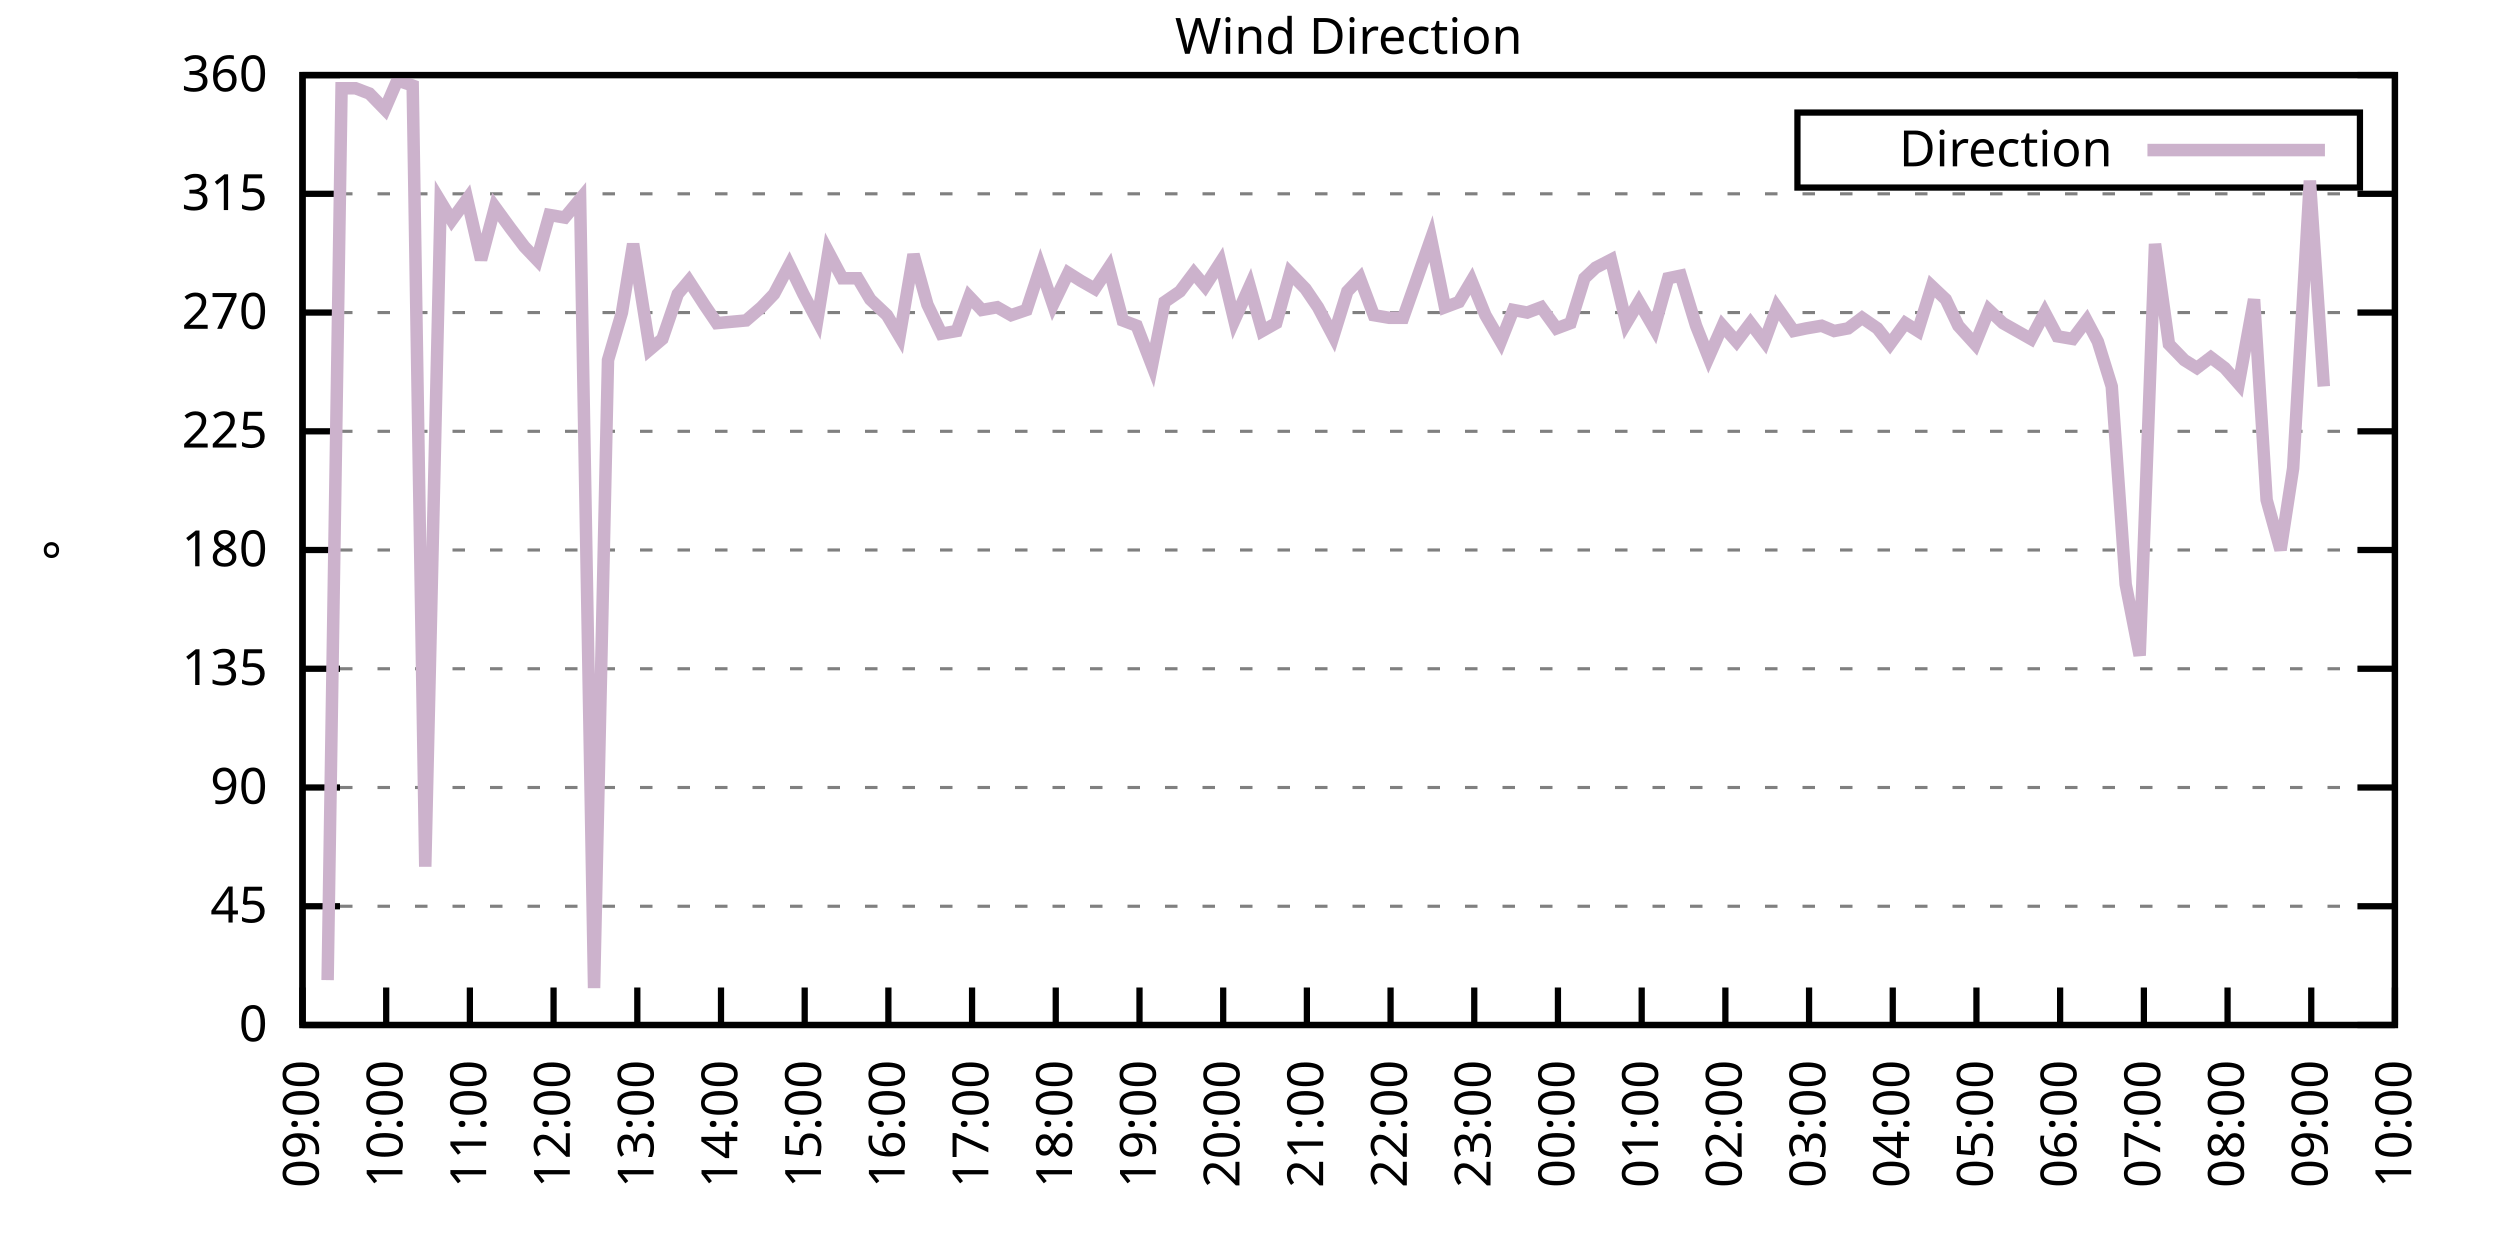
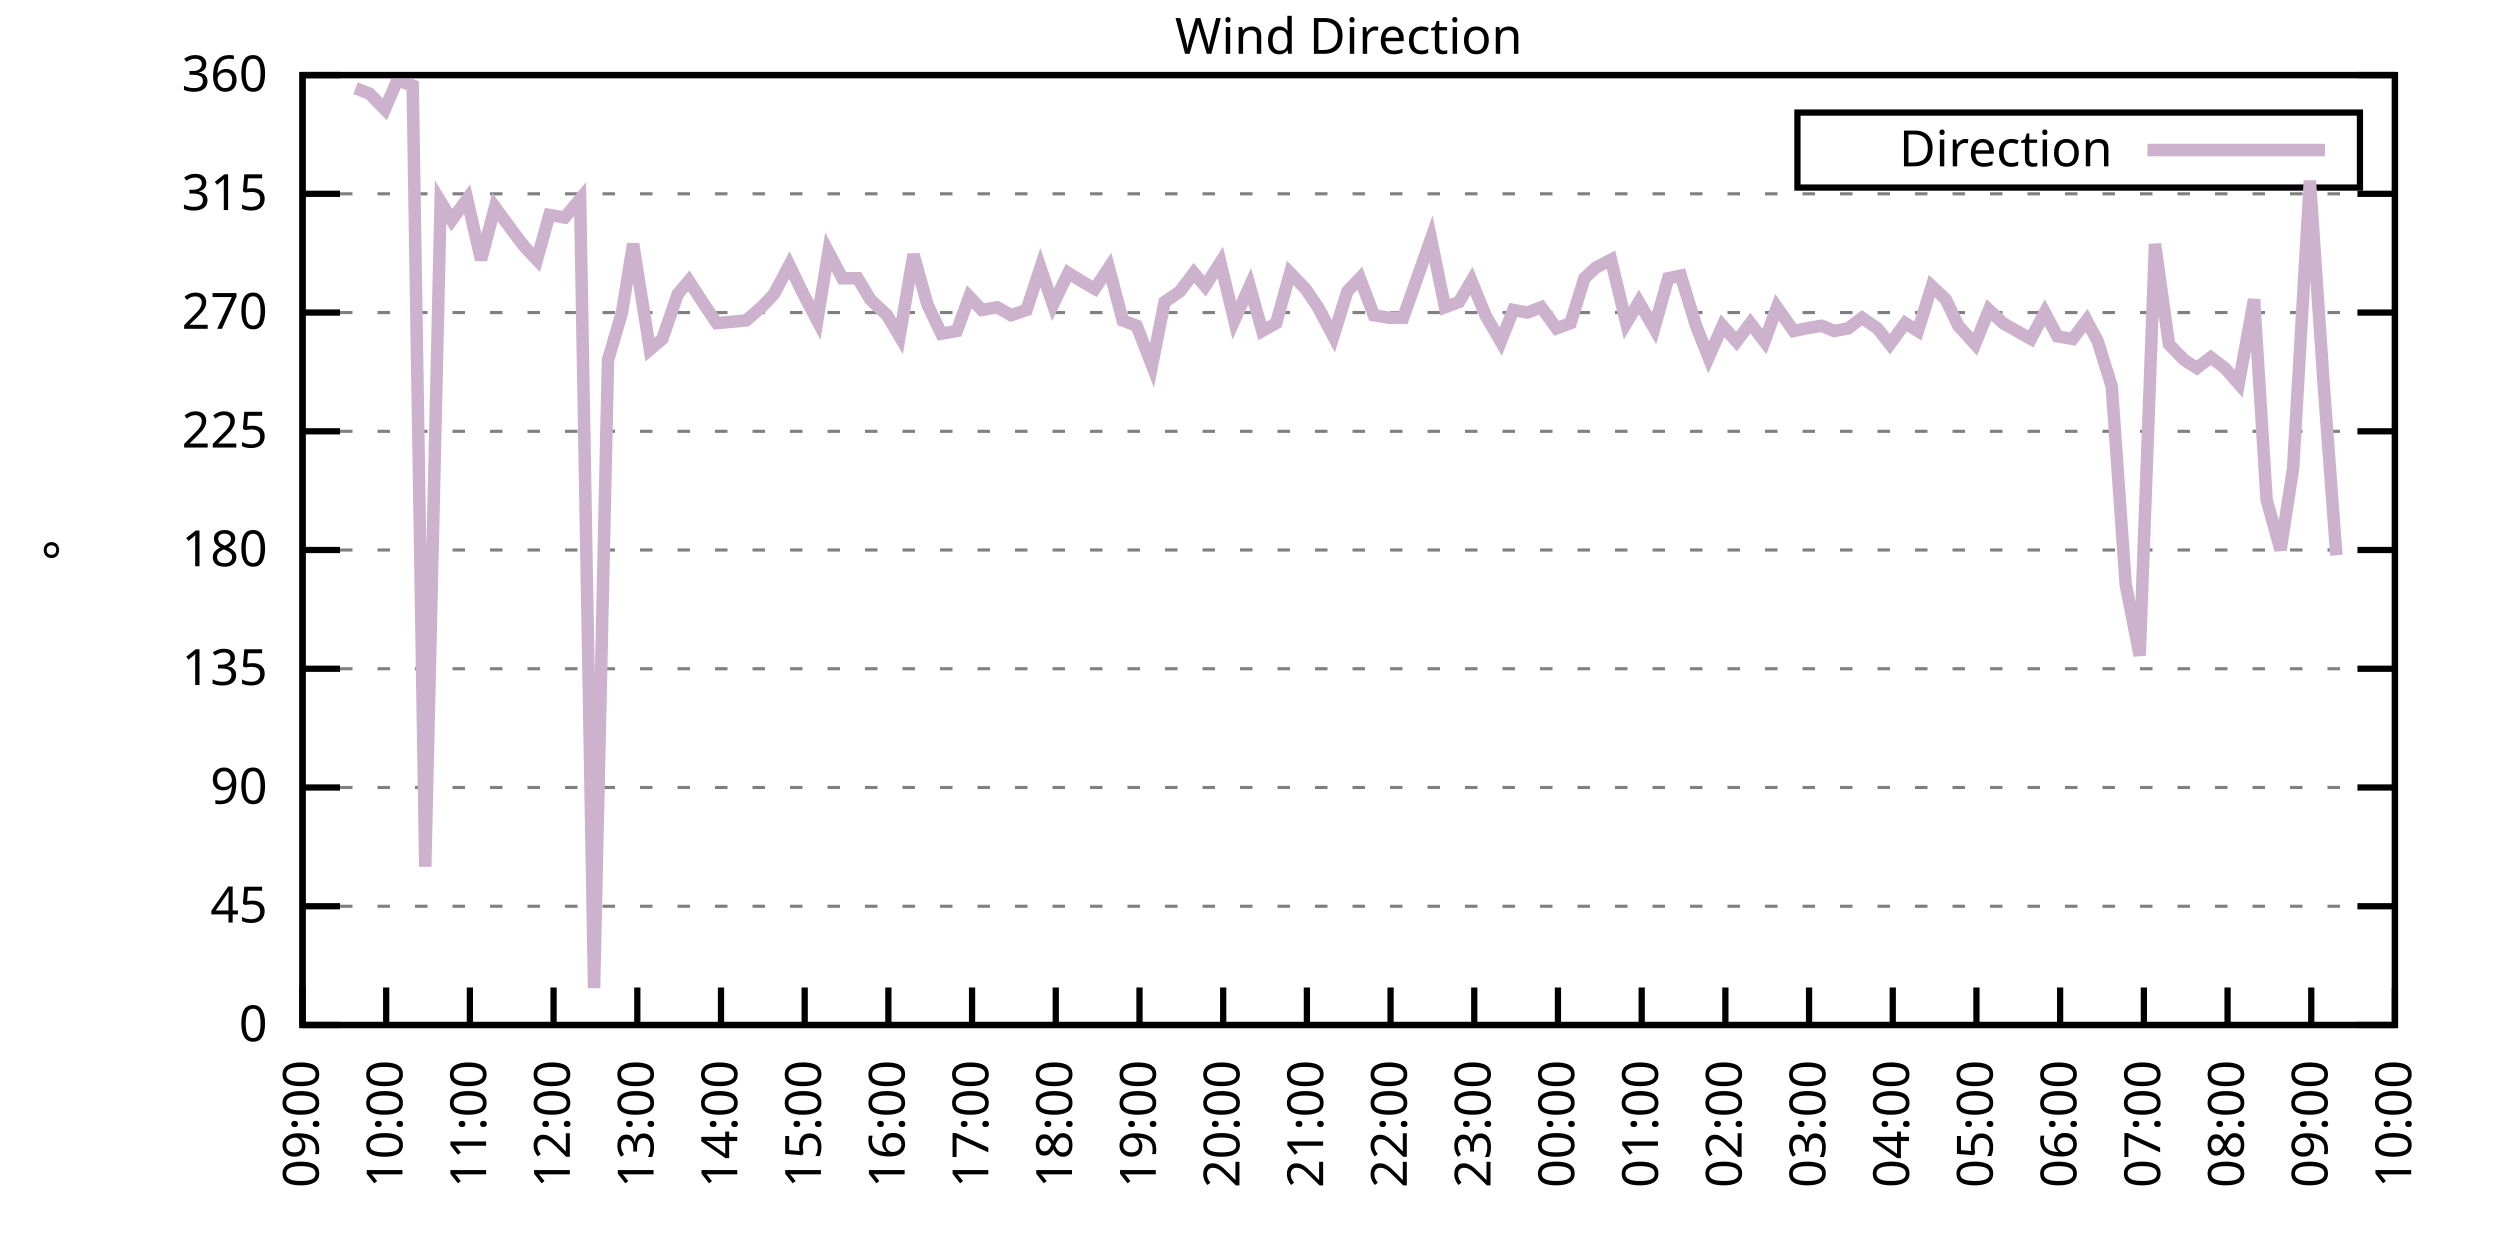
<svg xmlns="http://www.w3.org/2000/svg" xmlns:xlink="http://www.w3.org/1999/xlink" width="400" height="200" viewBox="0 0 400 200">
  <g id="gnuplot_canvas">
    <rect x="0" y="0" width="400" height="200" fill="none" />
    <defs>
      <circle id="gpDot" r="0.5" stroke-width="0.5" stroke="currentColor" />
      <path id="gpPt0" stroke-width="0.333" stroke="currentColor" d="M-1,0 h2 M0,-1 v2" />
      <path id="gpPt1" stroke-width="0.333" stroke="currentColor" d="M-1,-1 L1,1 M1,-1 L-1,1" />
      <path id="gpPt2" stroke-width="0.333" stroke="currentColor" d="M-1,0 L1,0 M0,-1 L0,1 M-1,-1 L1,1 M-1,1 L1,-1" />
      <rect id="gpPt3" stroke-width="0.333" stroke="currentColor" x="-1" y="-1" width="2" height="2" />
      <rect id="gpPt4" stroke-width="0.333" stroke="currentColor" fill="currentColor" x="-1" y="-1" width="2" height="2" />
      <circle id="gpPt5" stroke-width="0.333" stroke="currentColor" cx="0" cy="0" r="1" />
      <use xlink:href="#gpPt5" id="gpPt6" fill="currentColor" stroke="none" />
      <path id="gpPt7" stroke-width="0.333" stroke="currentColor" d="M0,-1.33 L-1.33,0.67 L1.33,0.67 z" />
      <use xlink:href="#gpPt7" id="gpPt8" fill="currentColor" stroke="none" />
      <use xlink:href="#gpPt7" id="gpPt9" stroke="currentColor" transform="rotate(180)" />
      <use xlink:href="#gpPt9" id="gpPt10" fill="currentColor" stroke="none" />
      <use xlink:href="#gpPt3" id="gpPt11" stroke="currentColor" transform="rotate(45)" />
      <use xlink:href="#gpPt11" id="gpPt12" fill="currentColor" stroke="none" />
      <path id="gpPt13" stroke-width="0.333" stroke="currentColor" d="M0,1.330 L1.265,0.411 L0.782,-1.067 L-0.782,-1.076 L-1.265,0.411 z" />
      <use xlink:href="#gpPt13" id="gpPt14" fill="currentColor" stroke="none" />
      <filter id="textbox" filterUnits="objectBoundingBox" x="0" y="0" height="1" width="1">
        <feFlood flood-color="white" flood-opacity="1" result="bgnd" />
        <feComposite in="SourceGraphic" in2="bgnd" operator="atop" />
      </filter>
      <filter id="greybox" filterUnits="objectBoundingBox" x="0" y="0" height="1" width="1">
        <feFlood flood-color="lightgrey" flood-opacity="1" result="grey" />
        <feComposite in="SourceGraphic" in2="grey" operator="atop" />
      </filter>
    </defs>
    <g fill="none" color="white" stroke="currentColor" stroke-width="1.00" stroke-linecap="butt" stroke-linejoin="miter">
</g>
    <g fill="none" color="black" stroke="currentColor" stroke-width="1.00" stroke-linecap="butt" stroke-linejoin="miter">
      <g stroke="none" shape-rendering="crispEdges">
        <polygon fill="rgb(255, 255, 255)" points="48.40,164.00 383.18,164.00 383.18,12.02 48.40,12.02 " />
      </g>
    </g>
    <g fill="none" color="black" stroke="currentColor" stroke-width="1.00" stroke-linecap="butt" stroke-linejoin="miter">
</g>
    <g fill="none" color="black" stroke="black" stroke-width="0.50" stroke-linecap="butt" stroke-linejoin="miter">
</g>
    <g fill="none" color="gray" stroke="currentColor" stroke-width="0.50" stroke-linecap="butt" stroke-linejoin="miter">
      <path stroke="gray" stroke-dasharray="2,4" class="gridline" d="M48.40,164.00 L383.19,164.00  " />
    </g>
    <g fill="none" color="gray" stroke="gray" stroke-width="1.00" stroke-linecap="butt" stroke-linejoin="miter">
</g>
    <g fill="none" color="black" stroke="currentColor" stroke-width="1.00" stroke-linecap="butt" stroke-linejoin="miter">
      <path stroke="black" d="M48.40,164.00 L54.40,164.00 M383.19,164.00 L377.19,164.00  " />
      <g transform="translate(42.80,166.60)" stroke="none" fill="black" font-family="Sans" font-size="8.00" text-anchor="end">
        <text>
          <tspan font-family="Sans"> 0</tspan>
        </text>
      </g>
    </g>
    <g fill="none" color="black" stroke="currentColor" stroke-width="1.00" stroke-linecap="butt" stroke-linejoin="miter">
</g>
    <g fill="none" color="black" stroke="black" stroke-width="0.50" stroke-linecap="butt" stroke-linejoin="miter">
</g>
    <g fill="none" color="gray" stroke="currentColor" stroke-width="0.50" stroke-linecap="butt" stroke-linejoin="miter">
      <path stroke="gray" stroke-dasharray="2,4" class="gridline" d="M48.40,145.00 L383.19,145.00  " />
    </g>
    <g fill="none" color="gray" stroke="gray" stroke-width="1.00" stroke-linecap="butt" stroke-linejoin="miter">
</g>
    <g fill="none" color="black" stroke="currentColor" stroke-width="1.00" stroke-linecap="butt" stroke-linejoin="miter">
      <path stroke="black" d="M48.40,145.00 L54.40,145.00 M383.19,145.00 L377.19,145.00  " />
      <g transform="translate(42.80,147.60)" stroke="none" fill="black" font-family="Sans" font-size="8.00" text-anchor="end">
        <text>
          <tspan font-family="Sans"> 45</tspan>
        </text>
      </g>
    </g>
    <g fill="none" color="black" stroke="currentColor" stroke-width="1.00" stroke-linecap="butt" stroke-linejoin="miter">
</g>
    <g fill="none" color="black" stroke="black" stroke-width="0.50" stroke-linecap="butt" stroke-linejoin="miter">
</g>
    <g fill="none" color="gray" stroke="currentColor" stroke-width="0.50" stroke-linecap="butt" stroke-linejoin="miter">
      <path stroke="gray" stroke-dasharray="2,4" class="gridline" d="M48.40,126.00 L383.19,126.00  " />
    </g>
    <g fill="none" color="gray" stroke="gray" stroke-width="1.00" stroke-linecap="butt" stroke-linejoin="miter">
</g>
    <g fill="none" color="black" stroke="currentColor" stroke-width="1.00" stroke-linecap="butt" stroke-linejoin="miter">
      <path stroke="black" d="M48.40,126.00 L54.40,126.00 M383.19,126.00 L377.19,126.00  " />
      <g transform="translate(42.80,128.60)" stroke="none" fill="black" font-family="Sans" font-size="8.00" text-anchor="end">
        <text>
          <tspan font-family="Sans"> 90</tspan>
        </text>
      </g>
    </g>
    <g fill="none" color="black" stroke="currentColor" stroke-width="1.00" stroke-linecap="butt" stroke-linejoin="miter">
</g>
    <g fill="none" color="black" stroke="black" stroke-width="0.50" stroke-linecap="butt" stroke-linejoin="miter">
</g>
    <g fill="none" color="gray" stroke="currentColor" stroke-width="0.50" stroke-linecap="butt" stroke-linejoin="miter">
      <path stroke="gray" stroke-dasharray="2,4" class="gridline" d="M48.40,107.00 L383.19,107.00  " />
    </g>
    <g fill="none" color="gray" stroke="gray" stroke-width="1.00" stroke-linecap="butt" stroke-linejoin="miter">
</g>
    <g fill="none" color="black" stroke="currentColor" stroke-width="1.00" stroke-linecap="butt" stroke-linejoin="miter">
      <path stroke="black" d="M48.40,107.00 L54.40,107.00 M383.19,107.00 L377.19,107.00  " />
      <g transform="translate(42.80,109.60)" stroke="none" fill="black" font-family="Sans" font-size="8.00" text-anchor="end">
        <text>
          <tspan font-family="Sans"> 135</tspan>
        </text>
      </g>
    </g>
    <g fill="none" color="black" stroke="currentColor" stroke-width="1.00" stroke-linecap="butt" stroke-linejoin="miter">
</g>
    <g fill="none" color="black" stroke="black" stroke-width="0.50" stroke-linecap="butt" stroke-linejoin="miter">
</g>
    <g fill="none" color="gray" stroke="currentColor" stroke-width="0.50" stroke-linecap="butt" stroke-linejoin="miter">
      <path stroke="gray" stroke-dasharray="2,4" class="gridline" d="M48.40,88.00 L383.19,88.00  " />
    </g>
    <g fill="none" color="gray" stroke="gray" stroke-width="1.00" stroke-linecap="butt" stroke-linejoin="miter">
</g>
    <g fill="none" color="black" stroke="currentColor" stroke-width="1.00" stroke-linecap="butt" stroke-linejoin="miter">
      <path stroke="black" d="M48.40,88.00 L54.40,88.00 M383.19,88.00 L377.19,88.00  " />
      <g transform="translate(42.80,90.60)" stroke="none" fill="black" font-family="Sans" font-size="8.00" text-anchor="end">
        <text>
          <tspan font-family="Sans"> 180</tspan>
        </text>
      </g>
    </g>
    <g fill="none" color="black" stroke="currentColor" stroke-width="1.00" stroke-linecap="butt" stroke-linejoin="miter">
</g>
    <g fill="none" color="black" stroke="black" stroke-width="0.50" stroke-linecap="butt" stroke-linejoin="miter">
</g>
    <g fill="none" color="gray" stroke="currentColor" stroke-width="0.50" stroke-linecap="butt" stroke-linejoin="miter">
      <path stroke="gray" stroke-dasharray="2,4" class="gridline" d="M48.40,69.01 L383.19,69.01  " />
    </g>
    <g fill="none" color="gray" stroke="gray" stroke-width="1.00" stroke-linecap="butt" stroke-linejoin="miter">
</g>
    <g fill="none" color="black" stroke="currentColor" stroke-width="1.00" stroke-linecap="butt" stroke-linejoin="miter">
      <path stroke="black" d="M48.40,69.01 L54.40,69.01 M383.19,69.01 L377.19,69.01  " />
      <g transform="translate(42.80,71.61)" stroke="none" fill="black" font-family="Sans" font-size="8.00" text-anchor="end">
        <text>
          <tspan font-family="Sans"> 225</tspan>
        </text>
      </g>
    </g>
    <g fill="none" color="black" stroke="currentColor" stroke-width="1.00" stroke-linecap="butt" stroke-linejoin="miter">
</g>
    <g fill="none" color="black" stroke="black" stroke-width="0.50" stroke-linecap="butt" stroke-linejoin="miter">
</g>
    <g fill="none" color="gray" stroke="currentColor" stroke-width="0.50" stroke-linecap="butt" stroke-linejoin="miter">
      <path stroke="gray" stroke-dasharray="2,4" class="gridline" d="M48.40,50.01 L383.19,50.01  " />
    </g>
    <g fill="none" color="gray" stroke="gray" stroke-width="1.00" stroke-linecap="butt" stroke-linejoin="miter">
</g>
    <g fill="none" color="black" stroke="currentColor" stroke-width="1.00" stroke-linecap="butt" stroke-linejoin="miter">
      <path stroke="black" d="M48.40,50.01 L54.40,50.01 M383.19,50.01 L377.19,50.01  " />
      <g transform="translate(42.80,52.61)" stroke="none" fill="black" font-family="Sans" font-size="8.00" text-anchor="end">
        <text>
          <tspan font-family="Sans"> 270</tspan>
        </text>
      </g>
    </g>
    <g fill="none" color="black" stroke="currentColor" stroke-width="1.00" stroke-linecap="butt" stroke-linejoin="miter">
</g>
    <g fill="none" color="black" stroke="black" stroke-width="0.50" stroke-linecap="butt" stroke-linejoin="miter">
</g>
    <g fill="none" color="gray" stroke="currentColor" stroke-width="0.50" stroke-linecap="butt" stroke-linejoin="miter">
      <path stroke="gray" stroke-dasharray="2,4" class="gridline" d="M48.40,31.01 L383.19,31.01  " />
    </g>
    <g fill="none" color="gray" stroke="gray" stroke-width="1.00" stroke-linecap="butt" stroke-linejoin="miter">
</g>
    <g fill="none" color="black" stroke="currentColor" stroke-width="1.00" stroke-linecap="butt" stroke-linejoin="miter">
      <path stroke="black" d="M48.40,31.01 L54.40,31.01 M383.19,31.01 L377.19,31.01  " />
      <g transform="translate(42.80,33.61)" stroke="none" fill="black" font-family="Sans" font-size="8.00" text-anchor="end">
        <text>
          <tspan font-family="Sans"> 315</tspan>
        </text>
      </g>
    </g>
    <g fill="none" color="black" stroke="currentColor" stroke-width="1.00" stroke-linecap="butt" stroke-linejoin="miter">
</g>
    <g fill="none" color="black" stroke="black" stroke-width="0.50" stroke-linecap="butt" stroke-linejoin="miter">
</g>
    <g fill="none" color="gray" stroke="currentColor" stroke-width="0.50" stroke-linecap="butt" stroke-linejoin="miter">
      <path stroke="gray" stroke-dasharray="2,4" class="gridline" d="M48.40,12.01 L383.19,12.01  " />
    </g>
    <g fill="none" color="gray" stroke="gray" stroke-width="1.00" stroke-linecap="butt" stroke-linejoin="miter">
</g>
    <g fill="none" color="black" stroke="currentColor" stroke-width="1.00" stroke-linecap="butt" stroke-linejoin="miter">
      <path stroke="black" d="M48.40,12.01 L54.40,12.01 M383.19,12.01 L377.19,12.01  " />
      <g transform="translate(42.80,14.61)" stroke="none" fill="black" font-family="Sans" font-size="8.00" text-anchor="end">
        <text>
          <tspan font-family="Sans"> 360</tspan>
        </text>
      </g>
    </g>
    <g fill="none" color="black" stroke="currentColor" stroke-width="1.00" stroke-linecap="butt" stroke-linejoin="miter">
      <path stroke="black" d="M48.40,164.00 L48.40,158.00  " />
      <g transform="translate(51.00,169.60) rotate(270.00)" stroke="none" fill="black" font-family="Sans" font-size="8.00" text-anchor="end">
        <text>
          <tspan font-family="Sans">09:00</tspan>
        </text>
      </g>
    </g>
    <g fill="none" color="black" stroke="currentColor" stroke-width="1.00" stroke-linecap="butt" stroke-linejoin="miter">
      <path stroke="black" d="M61.79,164.00 L61.79,158.00  " />
      <g transform="translate(64.39,169.60) rotate(270.00)" stroke="none" fill="black" font-family="Sans" font-size="8.00" text-anchor="end">
        <text>
          <tspan font-family="Sans">10:00</tspan>
        </text>
      </g>
    </g>
    <g fill="none" color="black" stroke="currentColor" stroke-width="1.00" stroke-linecap="butt" stroke-linejoin="miter">
      <path stroke="black" d="M75.18,164.00 L75.18,158.00  " />
      <g transform="translate(77.78,169.60) rotate(270.00)" stroke="none" fill="black" font-family="Sans" font-size="8.00" text-anchor="end">
        <text>
          <tspan font-family="Sans">11:00</tspan>
        </text>
      </g>
    </g>
    <g fill="none" color="black" stroke="currentColor" stroke-width="1.00" stroke-linecap="butt" stroke-linejoin="miter">
      <path stroke="black" d="M88.57,164.00 L88.57,158.00  " />
      <g transform="translate(91.17,169.60) rotate(270.00)" stroke="none" fill="black" font-family="Sans" font-size="8.00" text-anchor="end">
        <text>
          <tspan font-family="Sans">12:00</tspan>
        </text>
      </g>
    </g>
    <g fill="none" color="black" stroke="currentColor" stroke-width="1.00" stroke-linecap="butt" stroke-linejoin="miter">
      <path stroke="black" d="M101.97,164.00 L101.97,158.00  " />
      <g transform="translate(104.57,169.60) rotate(270.00)" stroke="none" fill="black" font-family="Sans" font-size="8.00" text-anchor="end">
        <text>
          <tspan font-family="Sans">13:00</tspan>
        </text>
      </g>
    </g>
    <g fill="none" color="black" stroke="currentColor" stroke-width="1.00" stroke-linecap="butt" stroke-linejoin="miter">
      <path stroke="black" d="M115.36,164.00 L115.36,158.00  " />
      <g transform="translate(117.96,169.60) rotate(270.00)" stroke="none" fill="black" font-family="Sans" font-size="8.00" text-anchor="end">
        <text>
          <tspan font-family="Sans">14:00</tspan>
        </text>
      </g>
    </g>
    <g fill="none" color="black" stroke="currentColor" stroke-width="1.00" stroke-linecap="butt" stroke-linejoin="miter">
      <path stroke="black" d="M128.75,164.00 L128.75,158.00  " />
      <g transform="translate(131.35,169.60) rotate(270.00)" stroke="none" fill="black" font-family="Sans" font-size="8.00" text-anchor="end">
        <text>
          <tspan font-family="Sans">15:00</tspan>
        </text>
      </g>
    </g>
    <g fill="none" color="black" stroke="currentColor" stroke-width="1.00" stroke-linecap="butt" stroke-linejoin="miter">
      <path stroke="black" d="M142.14,164.00 L142.14,158.00  " />
      <g transform="translate(144.74,169.60) rotate(270.00)" stroke="none" fill="black" font-family="Sans" font-size="8.00" text-anchor="end">
        <text>
          <tspan font-family="Sans">16:00</tspan>
        </text>
      </g>
    </g>
    <g fill="none" color="black" stroke="currentColor" stroke-width="1.00" stroke-linecap="butt" stroke-linejoin="miter">
      <path stroke="black" d="M155.53,164.00 L155.53,158.00  " />
      <g transform="translate(158.13,169.60) rotate(270.00)" stroke="none" fill="black" font-family="Sans" font-size="8.00" text-anchor="end">
        <text>
          <tspan font-family="Sans">17:00</tspan>
        </text>
      </g>
    </g>
    <g fill="none" color="black" stroke="currentColor" stroke-width="1.00" stroke-linecap="butt" stroke-linejoin="miter">
      <path stroke="black" d="M168.92,164.00 L168.92,158.00  " />
      <g transform="translate(171.52,169.60) rotate(270.00)" stroke="none" fill="black" font-family="Sans" font-size="8.00" text-anchor="end">
        <text>
          <tspan font-family="Sans">18:00</tspan>
        </text>
      </g>
    </g>
    <g fill="none" color="black" stroke="currentColor" stroke-width="1.00" stroke-linecap="butt" stroke-linejoin="miter">
      <path stroke="black" d="M182.32,164.00 L182.32,158.00  " />
      <g transform="translate(184.92,169.60) rotate(270.00)" stroke="none" fill="black" font-family="Sans" font-size="8.00" text-anchor="end">
        <text>
          <tspan font-family="Sans">19:00</tspan>
        </text>
      </g>
    </g>
    <g fill="none" color="black" stroke="currentColor" stroke-width="1.00" stroke-linecap="butt" stroke-linejoin="miter">
      <path stroke="black" d="M195.71,164.00 L195.71,158.00  " />
      <g transform="translate(198.31,169.60) rotate(270.00)" stroke="none" fill="black" font-family="Sans" font-size="8.00" text-anchor="end">
        <text>
          <tspan font-family="Sans">20:00</tspan>
        </text>
      </g>
    </g>
    <g fill="none" color="black" stroke="currentColor" stroke-width="1.00" stroke-linecap="butt" stroke-linejoin="miter">
      <path stroke="black" d="M209.10,164.00 L209.10,158.00  " />
      <g transform="translate(211.70,169.60) rotate(270.00)" stroke="none" fill="black" font-family="Sans" font-size="8.00" text-anchor="end">
        <text>
          <tspan font-family="Sans">21:00</tspan>
        </text>
      </g>
    </g>
    <g fill="none" color="black" stroke="currentColor" stroke-width="1.00" stroke-linecap="butt" stroke-linejoin="miter">
      <path stroke="black" d="M222.49,164.00 L222.49,158.00  " />
      <g transform="translate(225.09,169.60) rotate(270.00)" stroke="none" fill="black" font-family="Sans" font-size="8.00" text-anchor="end">
        <text>
          <tspan font-family="Sans">22:00</tspan>
        </text>
      </g>
    </g>
    <g fill="none" color="black" stroke="currentColor" stroke-width="1.00" stroke-linecap="butt" stroke-linejoin="miter">
      <path stroke="black" d="M235.88,164.00 L235.88,158.00  " />
      <g transform="translate(238.48,169.60) rotate(270.00)" stroke="none" fill="black" font-family="Sans" font-size="8.00" text-anchor="end">
        <text>
          <tspan font-family="Sans">23:00</tspan>
        </text>
      </g>
    </g>
    <g fill="none" color="black" stroke="currentColor" stroke-width="1.00" stroke-linecap="butt" stroke-linejoin="miter">
      <path stroke="black" d="M249.27,164.00 L249.27,158.00  " />
      <g transform="translate(251.87,169.60) rotate(270.00)" stroke="none" fill="black" font-family="Sans" font-size="8.00" text-anchor="end">
        <text>
          <tspan font-family="Sans">00:00</tspan>
        </text>
      </g>
    </g>
    <g fill="none" color="black" stroke="currentColor" stroke-width="1.00" stroke-linecap="butt" stroke-linejoin="miter">
      <path stroke="black" d="M262.67,164.00 L262.67,158.00  " />
      <g transform="translate(265.27,169.60) rotate(270.00)" stroke="none" fill="black" font-family="Sans" font-size="8.00" text-anchor="end">
        <text>
          <tspan font-family="Sans">01:00</tspan>
        </text>
      </g>
    </g>
    <g fill="none" color="black" stroke="currentColor" stroke-width="1.00" stroke-linecap="butt" stroke-linejoin="miter">
      <path stroke="black" d="M276.06,164.00 L276.06,158.00  " />
      <g transform="translate(278.66,169.60) rotate(270.00)" stroke="none" fill="black" font-family="Sans" font-size="8.00" text-anchor="end">
        <text>
          <tspan font-family="Sans">02:00</tspan>
        </text>
      </g>
    </g>
    <g fill="none" color="black" stroke="currentColor" stroke-width="1.00" stroke-linecap="butt" stroke-linejoin="miter">
      <path stroke="black" d="M289.45,164.00 L289.45,158.00  " />
      <g transform="translate(292.05,169.60) rotate(270.00)" stroke="none" fill="black" font-family="Sans" font-size="8.00" text-anchor="end">
        <text>
          <tspan font-family="Sans">03:00</tspan>
        </text>
      </g>
    </g>
    <g fill="none" color="black" stroke="currentColor" stroke-width="1.00" stroke-linecap="butt" stroke-linejoin="miter">
      <path stroke="black" d="M302.84,164.00 L302.84,158.00  " />
      <g transform="translate(305.44,169.60) rotate(270.00)" stroke="none" fill="black" font-family="Sans" font-size="8.00" text-anchor="end">
        <text>
          <tspan font-family="Sans">04:00</tspan>
        </text>
      </g>
    </g>
    <g fill="none" color="black" stroke="currentColor" stroke-width="1.00" stroke-linecap="butt" stroke-linejoin="miter">
      <path stroke="black" d="M316.23,164.00 L316.23,158.00  " />
      <g transform="translate(318.83,169.60) rotate(270.00)" stroke="none" fill="black" font-family="Sans" font-size="8.00" text-anchor="end">
        <text>
          <tspan font-family="Sans">05:00</tspan>
        </text>
      </g>
    </g>
    <g fill="none" color="black" stroke="currentColor" stroke-width="1.00" stroke-linecap="butt" stroke-linejoin="miter">
      <path stroke="black" d="M329.62,164.00 L329.62,158.00  " />
      <g transform="translate(332.22,169.60) rotate(270.00)" stroke="none" fill="black" font-family="Sans" font-size="8.00" text-anchor="end">
        <text>
          <tspan font-family="Sans">06:00</tspan>
        </text>
      </g>
    </g>
    <g fill="none" color="black" stroke="currentColor" stroke-width="1.00" stroke-linecap="butt" stroke-linejoin="miter">
      <path stroke="black" d="M343.02,164.00 L343.02,158.00  " />
      <g transform="translate(345.62,169.60) rotate(270.00)" stroke="none" fill="black" font-family="Sans" font-size="8.00" text-anchor="end">
        <text>
          <tspan font-family="Sans">07:00</tspan>
        </text>
      </g>
    </g>
    <g fill="none" color="black" stroke="currentColor" stroke-width="1.00" stroke-linecap="butt" stroke-linejoin="miter">
      <path stroke="black" d="M356.41,164.00 L356.41,158.00  " />
      <g transform="translate(359.01,169.60) rotate(270.00)" stroke="none" fill="black" font-family="Sans" font-size="8.00" text-anchor="end">
        <text>
          <tspan font-family="Sans">08:00</tspan>
        </text>
      </g>
    </g>
    <g fill="none" color="black" stroke="currentColor" stroke-width="1.00" stroke-linecap="butt" stroke-linejoin="miter">
      <path stroke="black" d="M369.80,164.00 L369.80,158.00  " />
      <g transform="translate(372.40,169.60) rotate(270.00)" stroke="none" fill="black" font-family="Sans" font-size="8.00" text-anchor="end">
        <text>
          <tspan font-family="Sans">09:00</tspan>
        </text>
      </g>
    </g>
    <g fill="none" color="black" stroke="currentColor" stroke-width="1.00" stroke-linecap="butt" stroke-linejoin="miter">
      <path stroke="black" d="M383.19,164.00 L383.19,158.00  " />
      <g transform="translate(385.79,169.60) rotate(270.00)" stroke="none" fill="black" font-family="Sans" font-size="8.00" text-anchor="end">
        <text>
          <tspan font-family="Sans">10:00</tspan>
        </text>
      </g>
    </g>
    <g fill="none" color="black" stroke="currentColor" stroke-width="1.00" stroke-linecap="butt" stroke-linejoin="miter">
</g>
    <g fill="none" color="black" stroke="currentColor" stroke-width="1.00" stroke-linecap="butt" stroke-linejoin="miter">
      <path stroke="black" d="M48.40,12.01 L48.40,164.00 L383.19,164.00 L383.19,12.01 L48.40,12.01 Z  " />
    </g>
    <g fill="none" color="black" stroke="currentColor" stroke-width="1.00" stroke-linecap="butt" stroke-linejoin="miter">
</g>
    <g fill="none" color="black" stroke="currentColor" stroke-width="1.00" stroke-linecap="butt" stroke-linejoin="miter">
      <path stroke="black" d="M287.59,30.01 L287.59,18.01 L377.59,18.01 L377.59,30.01 L287.59,30.01 Z  " />
    </g>
    <g id="Wind_direction_plot_1">
      <g fill="none" color="white" stroke="black" stroke-width="2.00" stroke-linecap="butt" stroke-linejoin="miter">
</g>
      <g fill="none" color="black" stroke="currentColor" stroke-width="2.00" stroke-linecap="butt" stroke-linejoin="miter">
        <g transform="translate(337.99,26.61)" stroke="none" fill="black" font-family="Sans" font-size="8.00" text-anchor="end">
          <text>
            <tspan font-family="Sans">Direction</tspan>
          </text>
        </g>
      </g>
      <g fill="none" color="black" stroke="currentColor" stroke-width="2.00" stroke-linecap="butt" stroke-linejoin="miter">
-         <path stroke="rgb(204, 178, 204)" d="M343.59,24.01 L371.99,24.01 M52.42,156.82 L54.65,14.12 L56.88,14.12 L59.11,14.97 L61.57,17.50 L63.58,12.85   L66.03,13.70 L68.04,138.67 L70.50,32.28 L72.28,35.23 L74.74,31.85 L76.97,41.56 L79.20,33.12 L81.66,36.50   L83.89,39.45 L85.90,41.56 L87.91,34.39 L90.36,34.81 L92.82,31.85 L95.05,158.09 L97.28,57.61 L99.51,50.01   L101.30,39.03 L103.98,55.92 L105.98,54.23 L108.44,47.05 L110.22,44.94 L112.68,48.74 L114.69,51.70 L119.38,51.27   L121.83,49.16 L123.84,47.05 L126.29,42.41 L128.53,47.05 L130.76,51.27 L132.54,40.30 L134.78,44.52 L137.23,44.52   L139.24,47.90 L141.92,50.43 L143.93,53.81 L146.16,40.72 L148.39,48.74 L150.62,53.39 L153.08,52.96 L155.09,47.47   L157.10,49.59 L159.55,49.16 L161.78,50.43 L164.24,49.59 L166.47,42.83 L168.48,48.74 L170.93,43.67 L172.94,44.94   L175.17,46.21 L177.41,42.83 L179.64,51.27 L181.87,52.12 L184.32,58.45 L186.33,48.32 L188.79,46.63 L191.02,43.67   L192.81,45.79 L195.26,41.99 L197.49,51.27 L199.95,45.79 L201.96,52.96 L204.19,51.70 L206.42,43.67 L208.88,46.21   L210.88,49.16 L213.34,53.81 L215.57,46.63 L217.58,44.52 L219.81,50.43 L222.27,50.85 L224.50,50.85 L226.29,45.79   L228.96,38.19 L231.20,49.16 L233.43,48.32 L235.44,44.94 L237.67,50.43 L240.12,54.65 L242.13,49.59 L244.36,50.01   L246.60,49.16 L249.05,52.54 L251.28,51.70 L253.51,44.52 L255.30,42.83 L257.76,41.56 L260.21,51.70 L262.22,48.32   L264.67,52.54 L266.91,44.52 L268.92,44.10 L271.37,52.12 L273.38,57.18 L275.61,52.12 L277.84,54.65 L280.07,51.70   L282.31,54.65 L284.32,49.16 L286.99,52.96 L289.00,52.54 L291.46,52.12 L293.47,52.96 L295.70,52.54 L297.93,50.85   L300.39,52.54 L302.39,55.07 L304.85,51.70 L306.86,52.96 L309.09,45.79 L311.32,47.90 L313.33,52.12 L316.01,55.07   L318.24,49.59 L320.47,51.70 L322.70,52.96 L324.94,54.23 L327.17,50.01 L329.18,53.81 L331.63,54.23 L333.86,51.27   L335.65,54.65 L337.88,61.83 L340.11,93.49 L342.35,104.89 L344.80,39.03 L347.03,55.07 L349.49,57.61 L351.50,58.87   L353.73,57.18 L355.96,58.87 L358.19,61.41 L360.65,47.90 L362.66,79.98 L364.89,88.00 L366.90,74.92 L369.58,28.90   L371.81,61.83  " />
+         <path stroke="rgb(204, 178, 204)" d="M343.59,24.01 L371.99,24.01 M56.88,14.12 L59.11,14.97 L61.57,17.50 L63.58,12.85 L66.03,13.70 L68.04,138.67   L70.50,32.28 L72.28,35.23 L74.74,31.85 L76.97,41.56 L79.20,33.12 L81.66,36.50 L83.89,39.45 L85.90,41.56   L87.91,34.39 L90.36,34.81 L92.82,31.85 L95.05,158.09 L97.28,57.61 L99.51,50.01 L101.30,39.03 L103.98,55.92   L105.98,54.23 L108.44,47.05 L110.22,44.94 L112.68,48.74 L114.69,51.70 L119.38,51.27 L121.83,49.16 L123.84,47.05   L126.29,42.41 L128.53,47.05 L130.76,51.27 L132.54,40.30 L134.78,44.52 L137.23,44.52 L139.24,47.90 L141.92,50.43   L143.93,53.81 L146.16,40.72 L148.39,48.74 L150.62,53.39 L153.08,52.96 L155.09,47.47 L157.10,49.59 L159.55,49.16   L161.78,50.43 L164.24,49.59 L166.47,42.83 L168.48,48.74 L170.93,43.67 L172.94,44.94 L175.17,46.21 L177.41,42.83   L179.64,51.27 L181.87,52.12 L184.32,58.45 L186.33,48.32 L188.79,46.63 L191.02,43.67 L192.81,45.79 L195.26,41.99   L197.49,51.27 L199.95,45.79 L201.96,52.96 L204.19,51.70 L206.42,43.67 L208.88,46.21 L210.88,49.16 L213.34,53.81   L215.57,46.63 L217.58,44.52 L219.81,50.43 L222.27,50.85 L224.50,50.85 L226.29,45.79 L228.96,38.19 L231.20,49.16   L233.43,48.32 L235.44,44.94 L237.67,50.43 L240.12,54.65 L242.13,49.59 L244.36,50.01 L246.60,49.16 L249.05,52.54   L251.28,51.70 L253.51,44.52 L255.30,42.83 L257.76,41.56 L260.21,51.70 L262.22,48.32 L264.67,52.54 L266.91,44.52   L268.92,44.10 L271.37,52.12 L273.38,57.18 L275.61,52.12 L277.84,54.65 L280.07,51.70 L282.31,54.65 L284.32,49.16   L286.99,52.96 L289.00,52.54 L291.46,52.12 L293.47,52.96 L295.70,52.54 L297.93,50.85 L300.39,52.54 L302.39,55.07   L304.85,51.70 L306.86,52.96 L309.09,45.79 L311.32,47.90 L313.33,52.12 L316.01,55.07 L318.24,49.59 L320.47,51.70   L322.70,52.96 L324.94,54.23 L327.17,50.01 L329.18,53.81 L331.63,54.23 L333.86,51.27 L335.65,54.65 L337.88,61.83   L340.11,93.49 L342.35,104.89 L344.80,39.03 L347.03,55.07 L349.49,57.61 L351.50,58.87 L353.73,57.18 L355.96,58.87   L358.19,61.41 L360.65,47.90 L362.66,79.98 L364.89,88.00 L366.90,74.92 L369.58,28.90 L371.81,61.83 L373.82,88.85    " />
      </g>
    </g>
    <g fill="none" color="black" stroke="currentColor" stroke-width="2.00" stroke-linecap="butt" stroke-linejoin="miter">
</g>
    <g fill="none" color="black" stroke="black" stroke-width="1.00" stroke-linecap="butt" stroke-linejoin="miter">
</g>
    <g fill="none" color="black" stroke="currentColor" stroke-width="1.00" stroke-linecap="butt" stroke-linejoin="miter">
      <path stroke="black" d="M48.40,12.01 L48.40,164.00 L383.19,164.00 L383.19,12.01 L48.40,12.01 Z  " />
      <g transform="translate(12.80,88.01) rotate(270.00)" stroke="none" fill="black" font-family="Sans" font-size="8.00" text-anchor="middle">
        <text>
          <tspan font-family="Sans">°</tspan>
        </text>
      </g>
    </g>
    <g fill="none" color="black" stroke="currentColor" stroke-width="1.00" stroke-linecap="butt" stroke-linejoin="miter">
</g>
    <g fill="none" color="black" stroke="currentColor" stroke-width="1.00" stroke-linecap="butt" stroke-linejoin="miter">
      <g transform="translate(215.79,8.61)" stroke="none" fill="black" font-family="Sans" font-size="8.00" text-anchor="middle">
        <text>
          <tspan font-family="Sans">Wind Direction</tspan>
        </text>
      </g>
    </g>
    <g fill="none" color="black" stroke="currentColor" stroke-width="1.00" stroke-linecap="butt" stroke-linejoin="miter">
</g>
  </g>
</svg>
